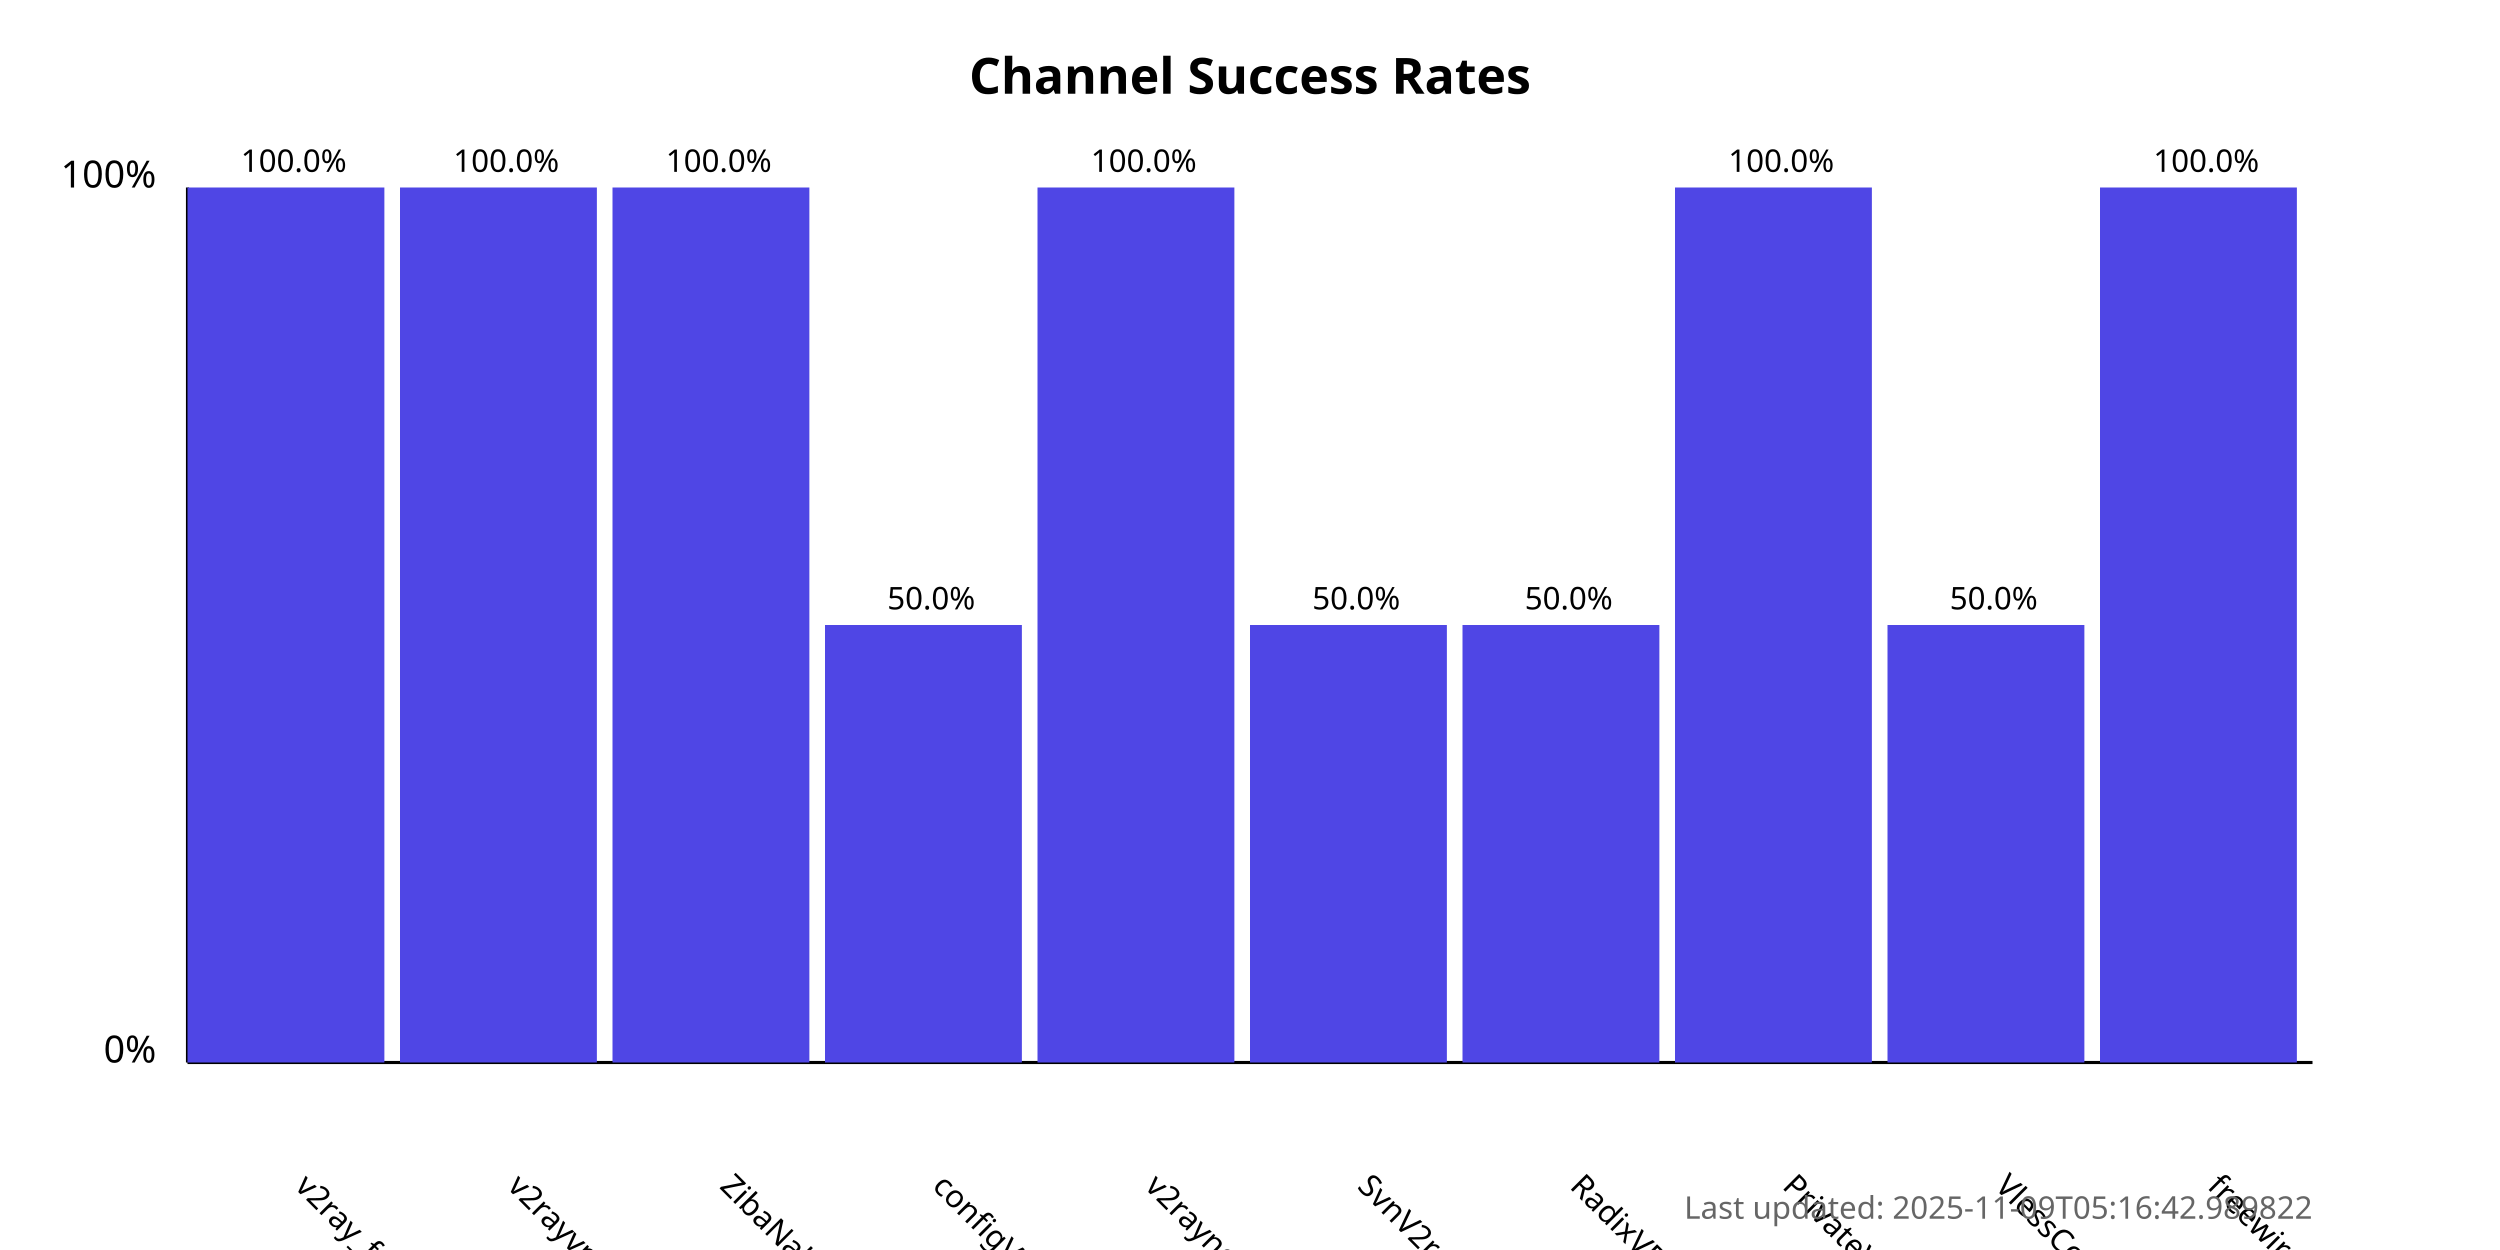
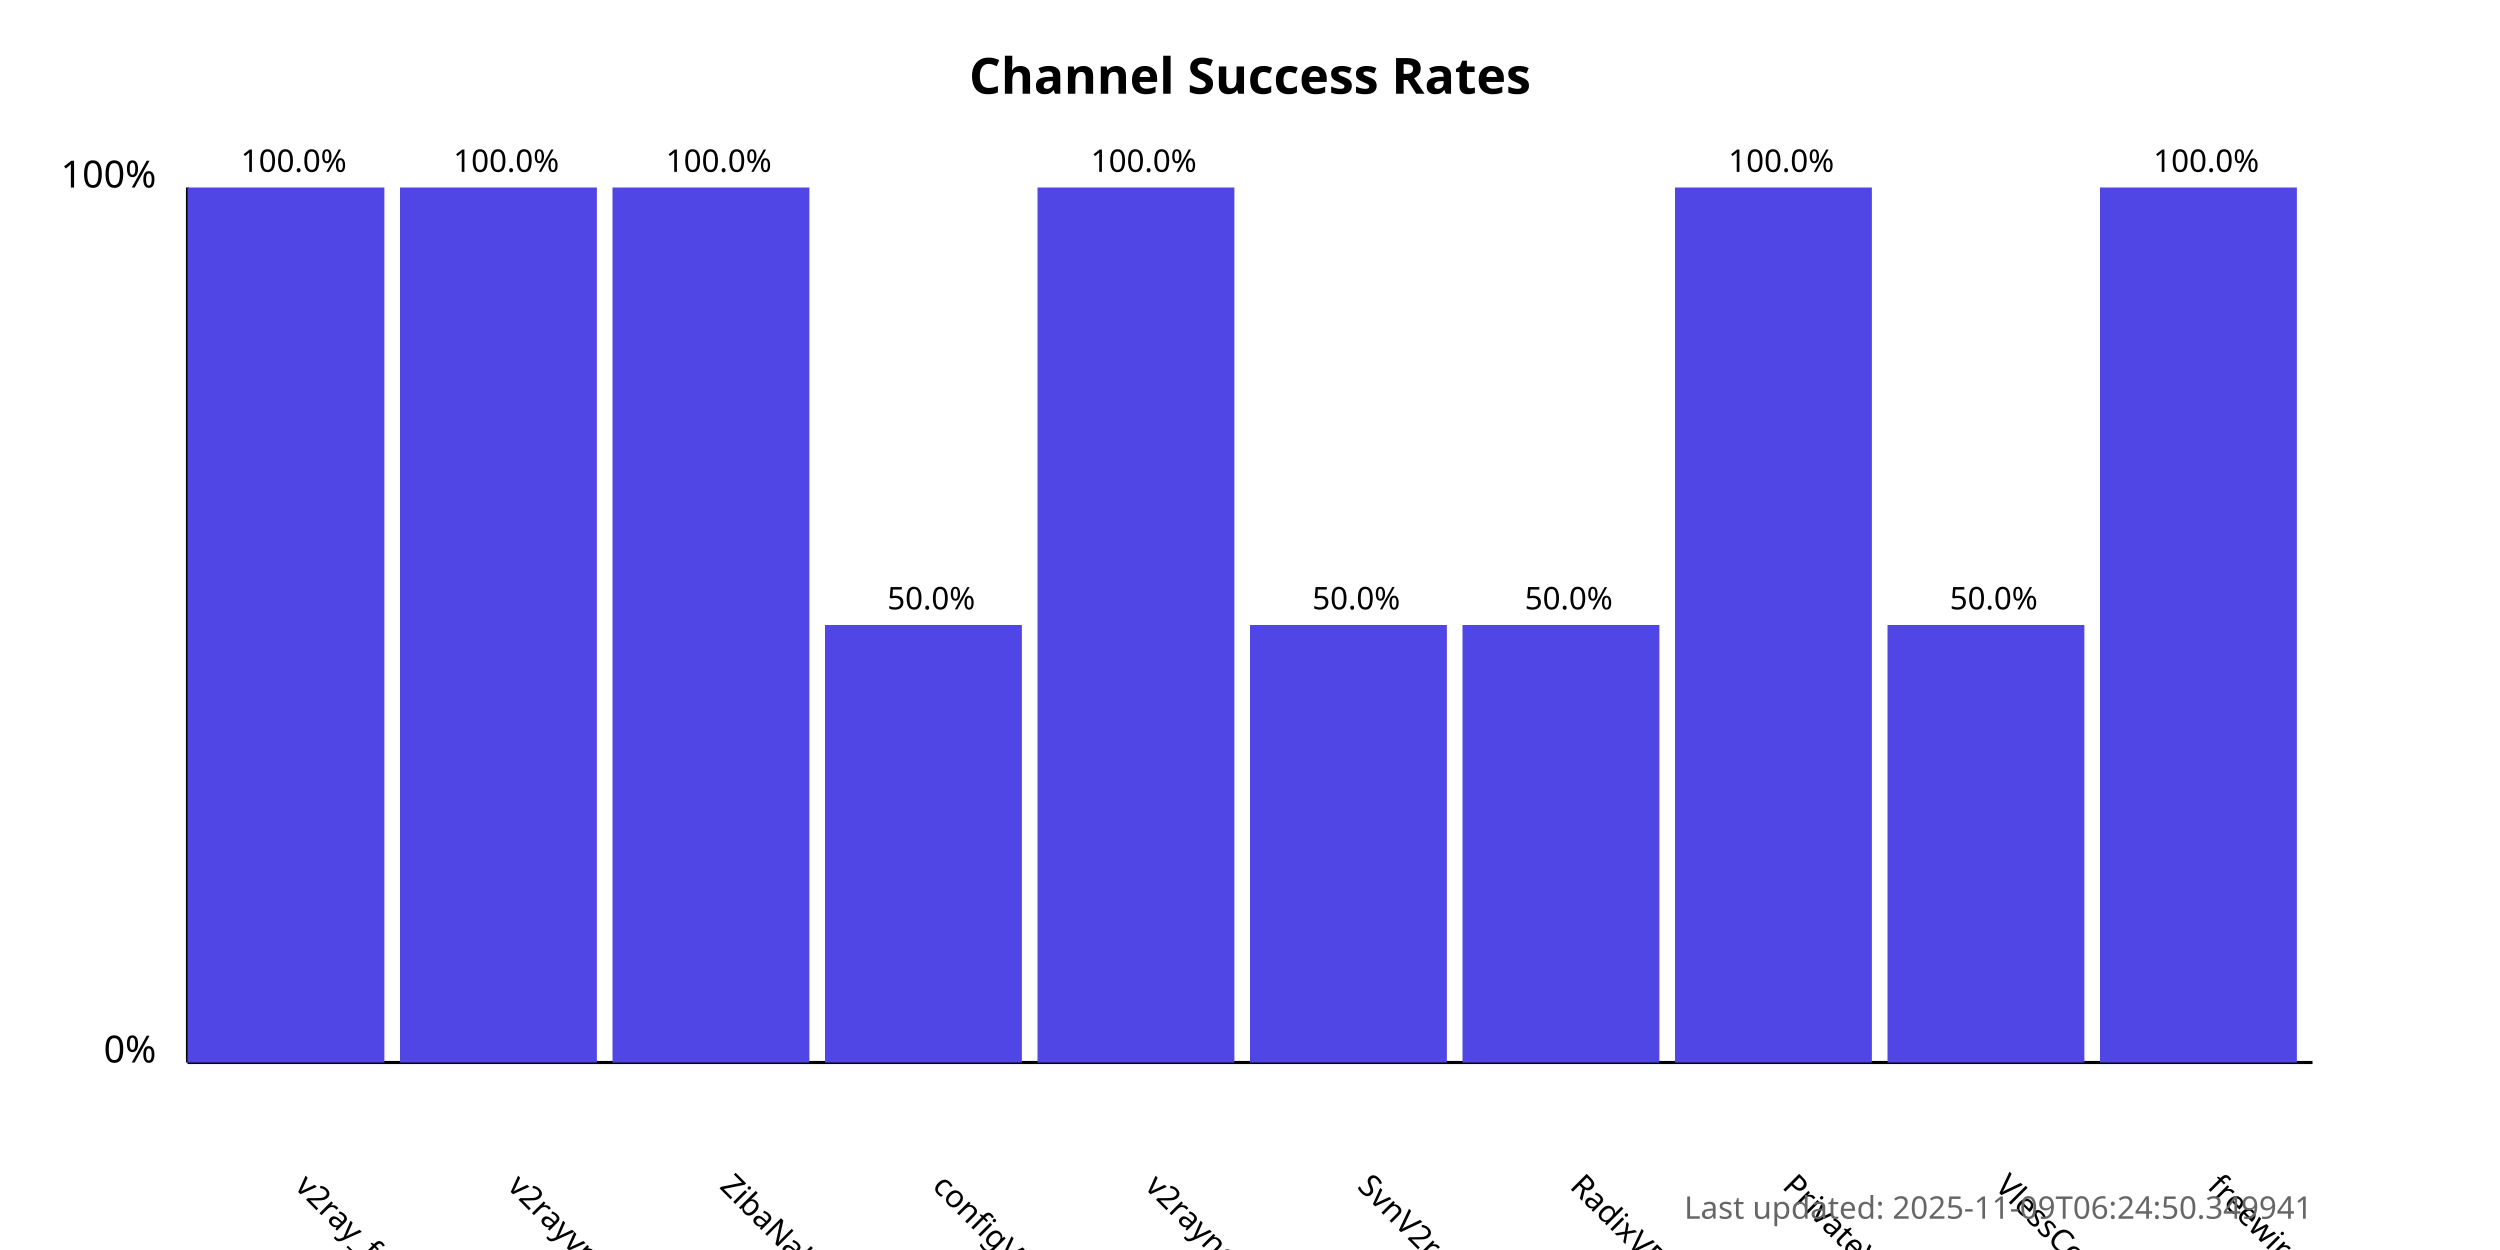
<svg xmlns="http://www.w3.org/2000/svg" width="800" height="400">
  <style>
            .chart-title { font: bold 16px sans-serif; }
            .axis-label { font: 12px sans-serif; }
            .tick-label { font: 10px sans-serif; }
            .bar { fill: #4f46e5; }
            .bar:hover { fill: #6366f1; }
            .timestamp { font: 10px sans-serif; fill: #666; }
        </style>
  <text x="400.0" y="30" text-anchor="middle" class="chart-title">
            Channel Success Rates
        </text>
  <line x1="60" y1="340" x2="60" y2="60" stroke="black" stroke-width="1" />
  <line x1="60" y1="340" x2="740" y2="340" stroke="black" stroke-width="1" />
  <text x="50" y="340" text-anchor="end" class="axis-label">0%</text>
  <text x="50" y="60" text-anchor="end" class="axis-label">100%</text>
  <g>
    <rect x="60" y="60.0" width="63.0" height="280.0" class="bar" />
    <text x="94.0" y="380" transform="rotate(45, 94.0, 380)" text-anchor="start" class="tick-label">
                v2ray_free_conf
            </text>
    <text x="94.0" y="55.0" text-anchor="middle" class="tick-label">
                100.0%
            </text>
  </g>
  <g>
    <rect x="128.0" y="60.0" width="63.0" height="280.0" class="bar" />
    <text x="162.0" y="380" transform="rotate(45, 162.0, 380)" text-anchor="start" class="tick-label">
                v2rayvpno
            </text>
    <text x="162.0" y="55.0" text-anchor="middle" class="tick-label">
                100.0%
            </text>
  </g>
  <g>
    <rect x="196.0" y="60.0" width="63.0" height="280.0" class="bar" />
    <text x="230.0" y="380" transform="rotate(45, 230.0, 380)" text-anchor="start" class="tick-label">
                ZibaNabz
            </text>
    <text x="230.0" y="55.0" text-anchor="middle" class="tick-label">
                100.0%
            </text>
  </g>
  <g>
    <rect x="264.0" y="200.0" width="63.0" height="140.0" class="bar" />
    <text x="298.0" y="380" transform="rotate(45, 298.0, 380)" text-anchor="start" class="tick-label">
                configV2rayForFree
            </text>
    <text x="298.0" y="195.0" text-anchor="middle" class="tick-label">
                50.0%
            </text>
  </g>
  <g>
    <rect x="332.0" y="60.0" width="63.0" height="280.0" class="bar" />
    <text x="366.0" y="380" transform="rotate(45, 366.0, 380)" text-anchor="start" class="tick-label">
                v2rayngvpn
            </text>
    <text x="366.0" y="55.0" text-anchor="middle" class="tick-label">
                100.0%
            </text>
  </g>
  <g>
    <rect x="400.0" y="200.0" width="63.0" height="140.0" class="bar" />
    <text x="434.0" y="380" transform="rotate(45, 434.0, 380)" text-anchor="start" class="tick-label">
                SvnV2ray
            </text>
    <text x="434.0" y="195.0" text-anchor="middle" class="tick-label">
                50.0%
            </text>
  </g>
  <g>
    <rect x="468.0" y="200.0" width="63.0" height="140.0" class="bar" />
    <text x="502.0" y="380" transform="rotate(45, 502.0, 380)" text-anchor="start" class="tick-label">
                RadixVPN
            </text>
    <text x="502.0" y="195.0" text-anchor="middle" class="tick-label">
                50.0%
            </text>
  </g>
  <g>
    <rect x="536.0" y="60.0" width="63.0" height="280.0" class="bar" />
    <text x="570.0" y="380" transform="rotate(45, 570.0, 380)" text-anchor="start" class="tick-label">
                PrivateVPNs
            </text>
    <text x="570.0" y="55.0" text-anchor="middle" class="tick-label">
                100.0%
            </text>
  </g>
  <g>
    <rect x="604.0" y="200.0" width="63.0" height="140.0" class="bar" />
    <text x="638.0" y="380" transform="rotate(45, 638.0, 380)" text-anchor="start" class="tick-label">
                VlessConfig
            </text>
    <text x="638.0" y="195.0" text-anchor="middle" class="tick-label">
                50.0%
            </text>
  </g>
  <g>
    <rect x="672.0" y="60.0" width="63.0" height="280.0" class="bar" />
    <text x="706.0" y="380" transform="rotate(45, 706.0, 380)" text-anchor="start" class="tick-label">
                freewireguard
            </text>
    <text x="706.0" y="55.0" text-anchor="middle" class="tick-label">
                100.0%
            </text>
  </g>
  <text x="740" y="390" text-anchor="end" class="timestamp">
-             Last updated: 2025-11-09T05:16:42.989822
+             Last updated: 2025-11-09T06:24:50.349941
        </text>
</svg>
